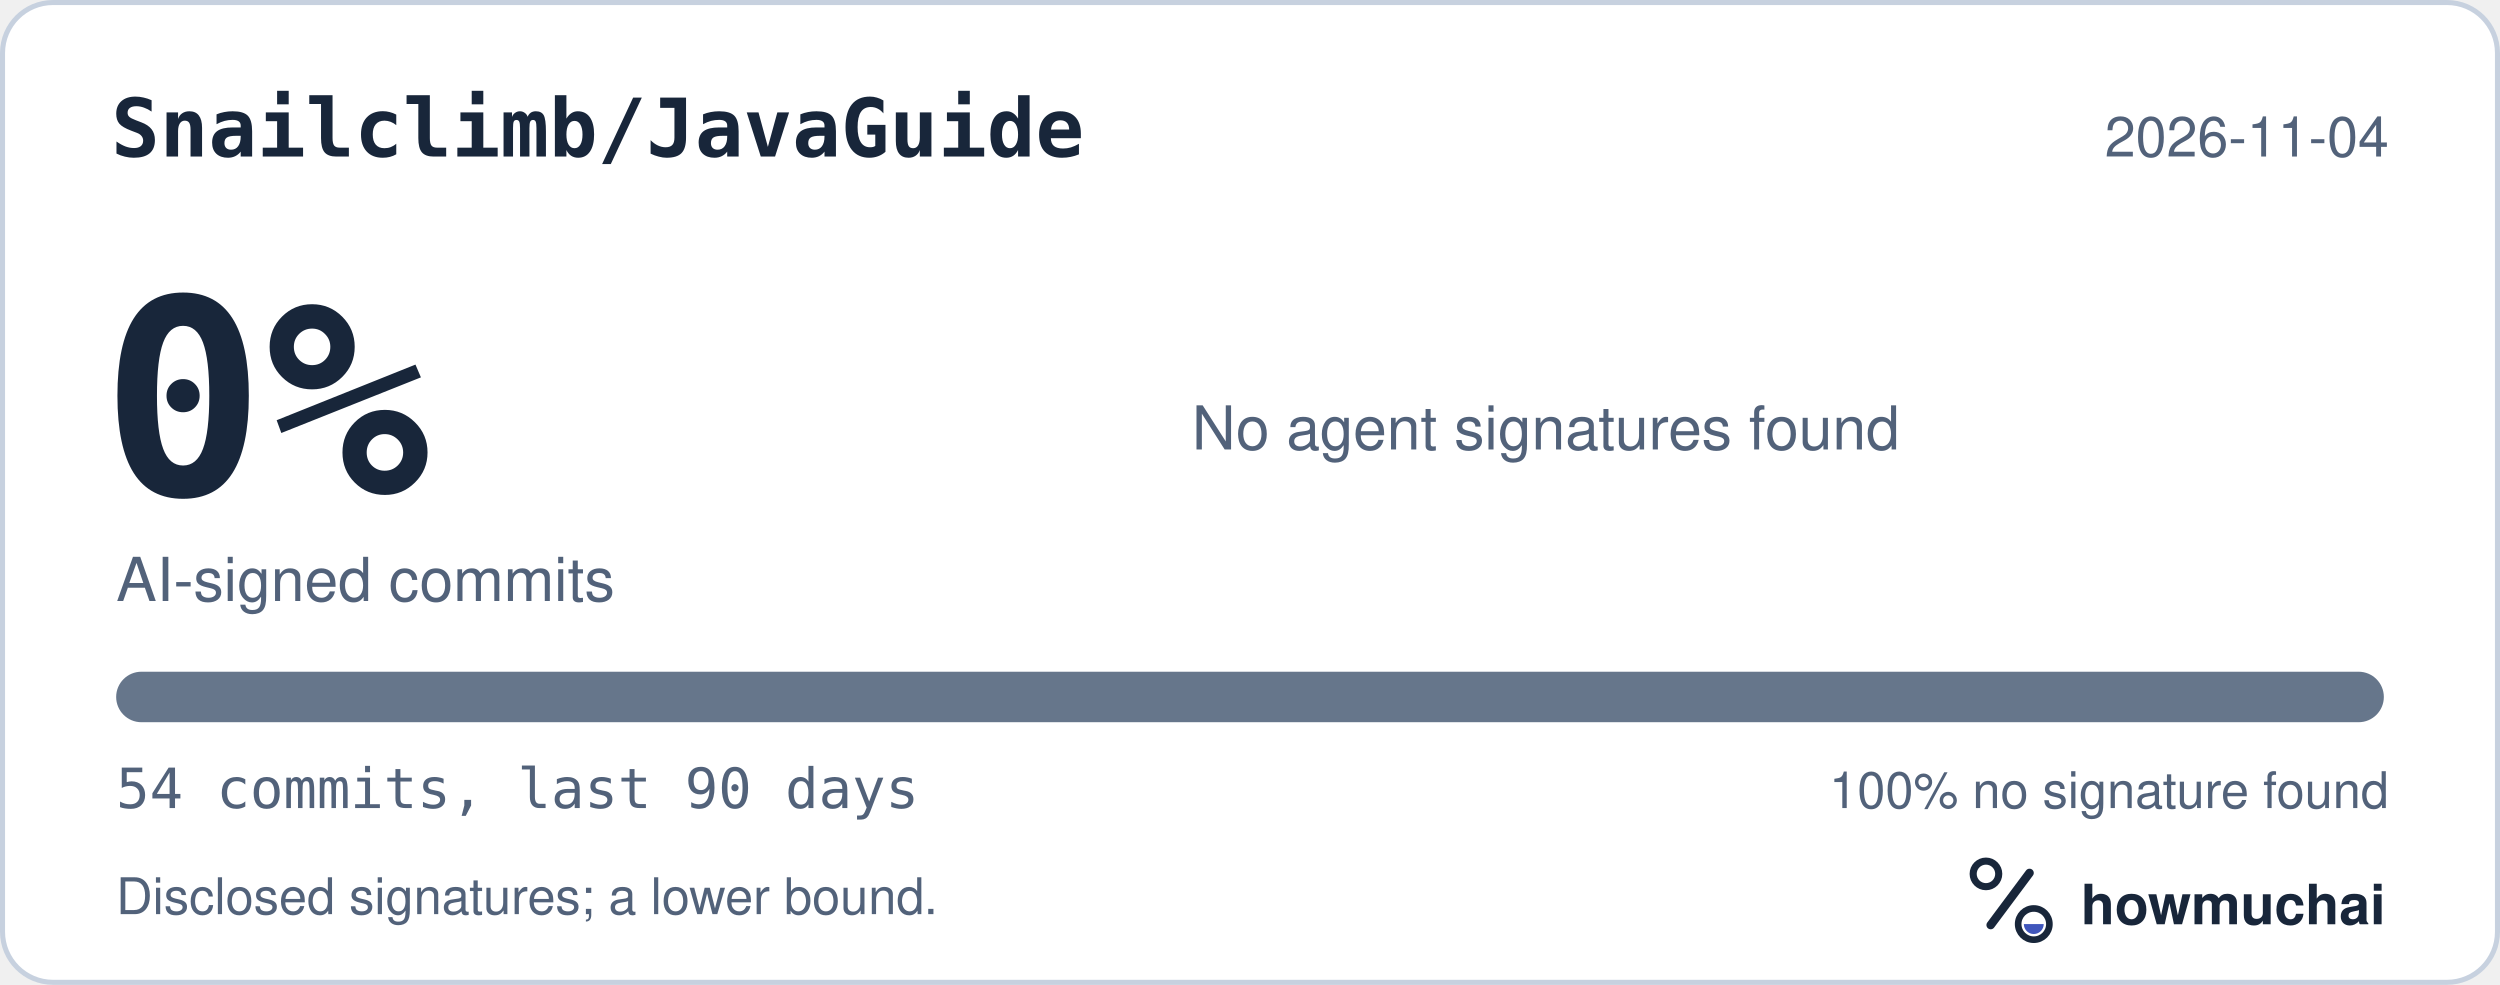
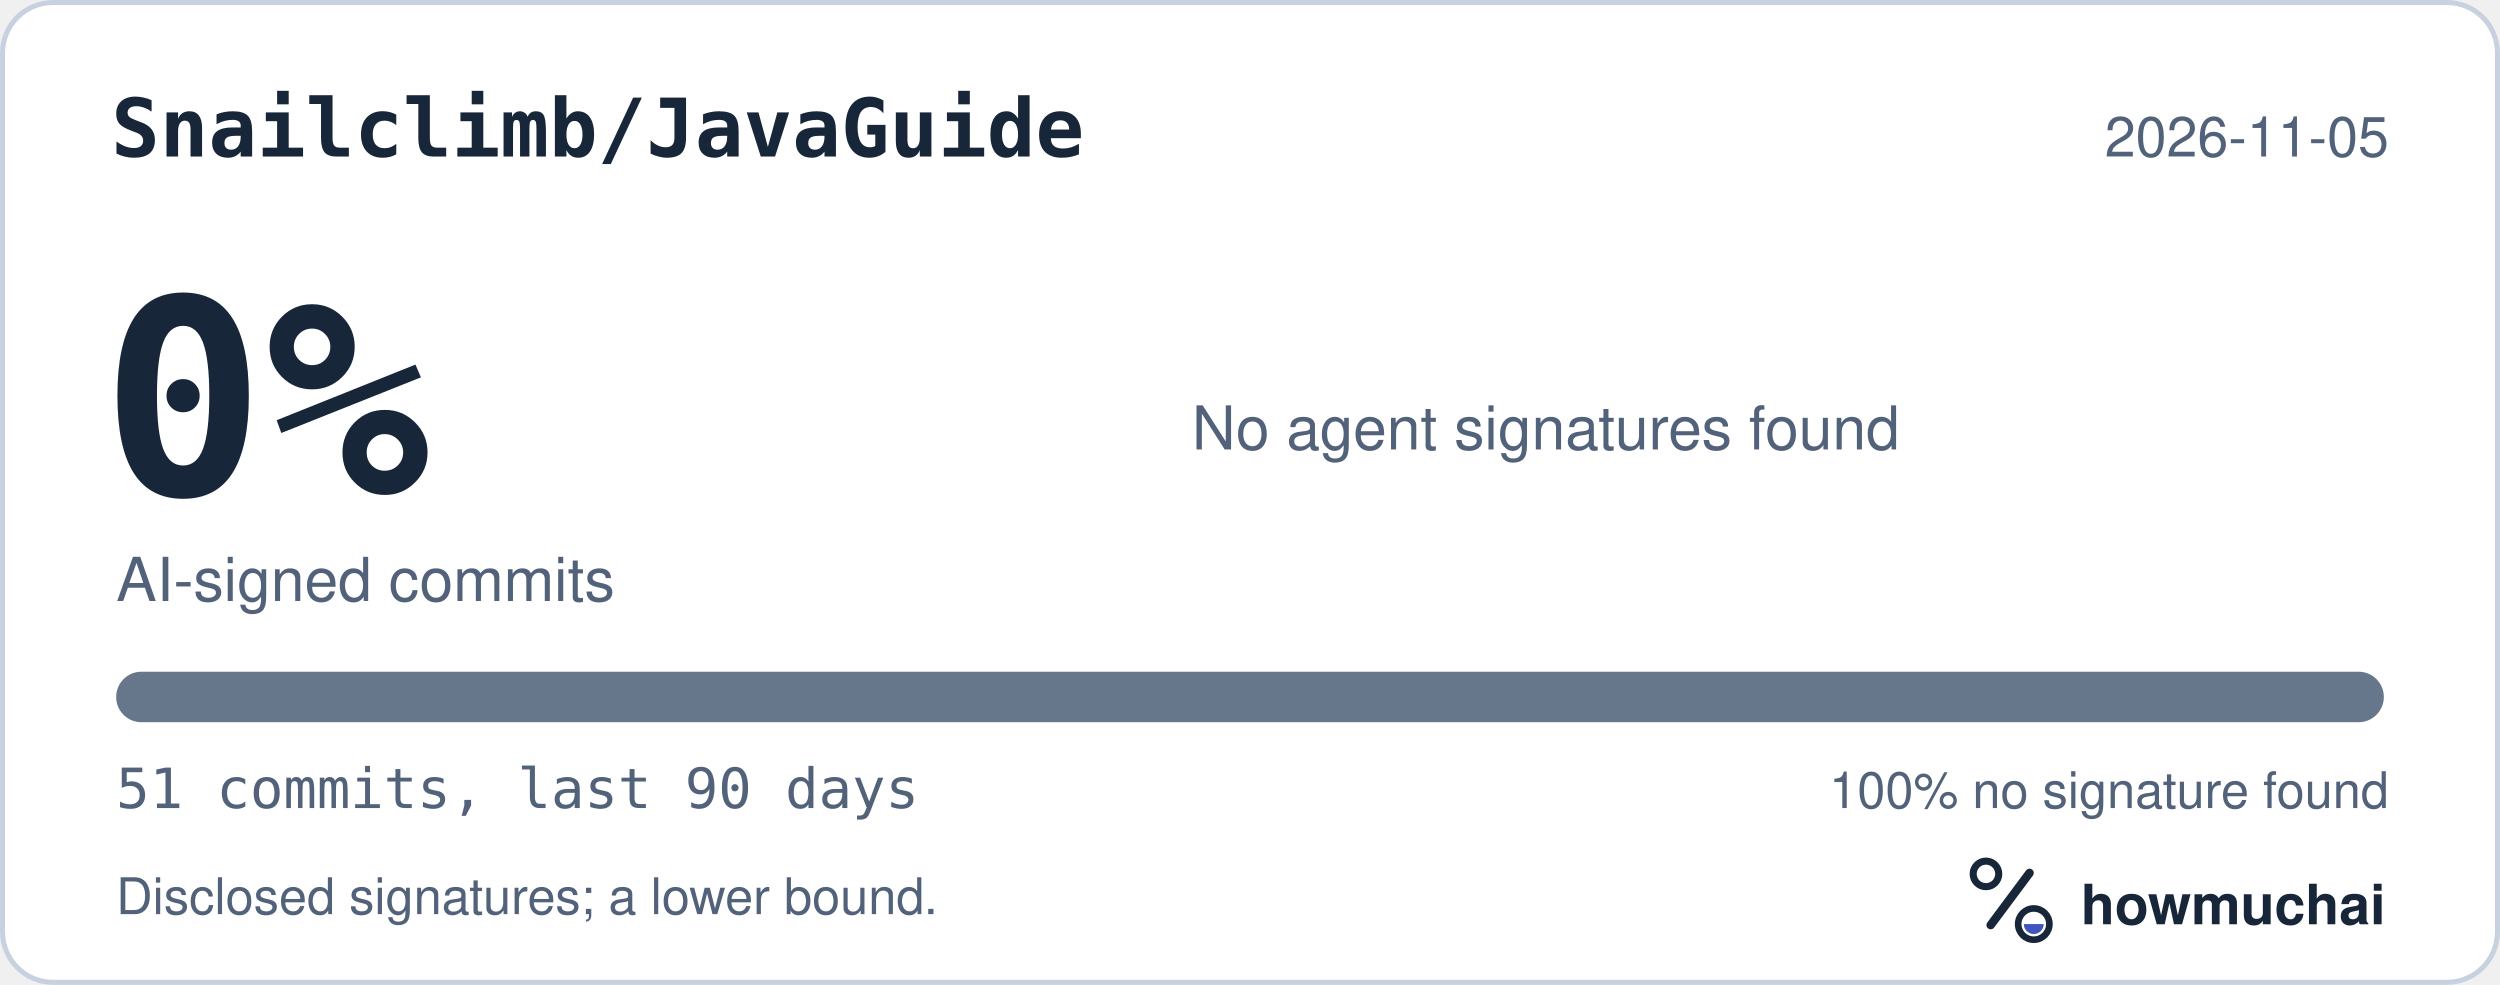
<svg xmlns="http://www.w3.org/2000/svg" width="495" height="195" viewBox="0 0 495 195" role="img" aria-labelledby="hm-t hm-d">
  <rect x="0.5" y="0.5" width="494" height="194" rx="10" fill="#FFFFFF" stroke="#C7D1DF" />
  <text x="22" y="31" fill="#18263A" font-family="ui-monospace, SF Mono, Menlo, Consolas, IBM Plex Mono, monospace" font-size="16" font-weight="600">Snailclimb/JavaGuide</text>
-   <text x="473" y="31" fill="#52627A" font-family="-apple-system, BlinkMacSystemFont, Segoe UI, Helvetica, Arial, Fira Sans, sans-serif" font-size="11" text-anchor="end">2026-11-04</text>
+   <text x="473" y="31" fill="#52627A" font-family="-apple-system, BlinkMacSystemFont, Segoe UI, Helvetica, Arial, Fira Sans, sans-serif" font-size="11" text-anchor="end">2026-11-05</text>
  <text x="20" y="98" fill="#18263A" font-family="ui-monospace, SF Mono, Menlo, Consolas, IBM Plex Mono, monospace" font-size="54" font-weight="700">0%</text>
  <text x="23" y="119" fill="#52627A" font-family="-apple-system, BlinkMacSystemFont, Segoe UI, Helvetica, Arial, Fira Sans, sans-serif" font-size="12">AI-signed commits</text>
  <text x="236" y="89" fill="#52627A" font-family="-apple-system, BlinkMacSystemFont, Segoe UI, Helvetica, Arial, Fira Sans, sans-serif" font-size="12">No agent signatures found</text>
  <defs>
    <clipPath id="hm-bar">
      <rect x="23" y="133" width="449" height="10" rx="5" />
    </clipPath>
  </defs>
  <rect x="23" y="133" width="449" height="10" rx="5" fill="#66768B" />
  <g clip-path="url(#hm-bar)" />
-   <text x="23" y="160" fill="#52627A" font-family="ui-monospace, SF Mono, Menlo, Consolas, IBM Plex Mono, monospace" font-size="11">54 commits, last 90 days</text>
+   <text x="23" y="160" fill="#52627A" font-family="ui-monospace, SF Mono, Menlo, Consolas, IBM Plex Mono, monospace" font-size="11">51 commits, last 90 days</text>
  <text x="473" y="160" fill="#52627A" font-family="-apple-system, BlinkMacSystemFont, Segoe UI, Helvetica, Arial, Fira Sans, sans-serif" font-size="10" text-anchor="end">100% no signature found</text>
  <text x="23" y="181" fill="#52627A" font-family="-apple-system, BlinkMacSystemFont, Segoe UI, Helvetica, Arial, Fira Sans, sans-serif" font-size="10">Disclosed signatures; a lower bound.</text>
  <g transform="translate(386 166) scale(0.046875)">
    <circle cx="154" cy="150" r="54" fill="none" stroke="#18263A" stroke-width="30" />
    <path d="M174 366 338 146" fill="none" stroke="#18263A" stroke-width="36" stroke-linecap="round" />
    <circle cx="356" cy="362" r="66" fill="none" stroke="#18263A" stroke-width="28" />
    <path d="M314 362a42 42 0 0 0 84 0Z" fill="#4056BC" />
  </g>
  <text x="412" y="183" fill="#18263A" font-family="-apple-system, BlinkMacSystemFont, Segoe UI, Helvetica, Arial, Fira Sans, sans-serif" font-size="11" font-weight="650">howmuchai</text>
</svg>
